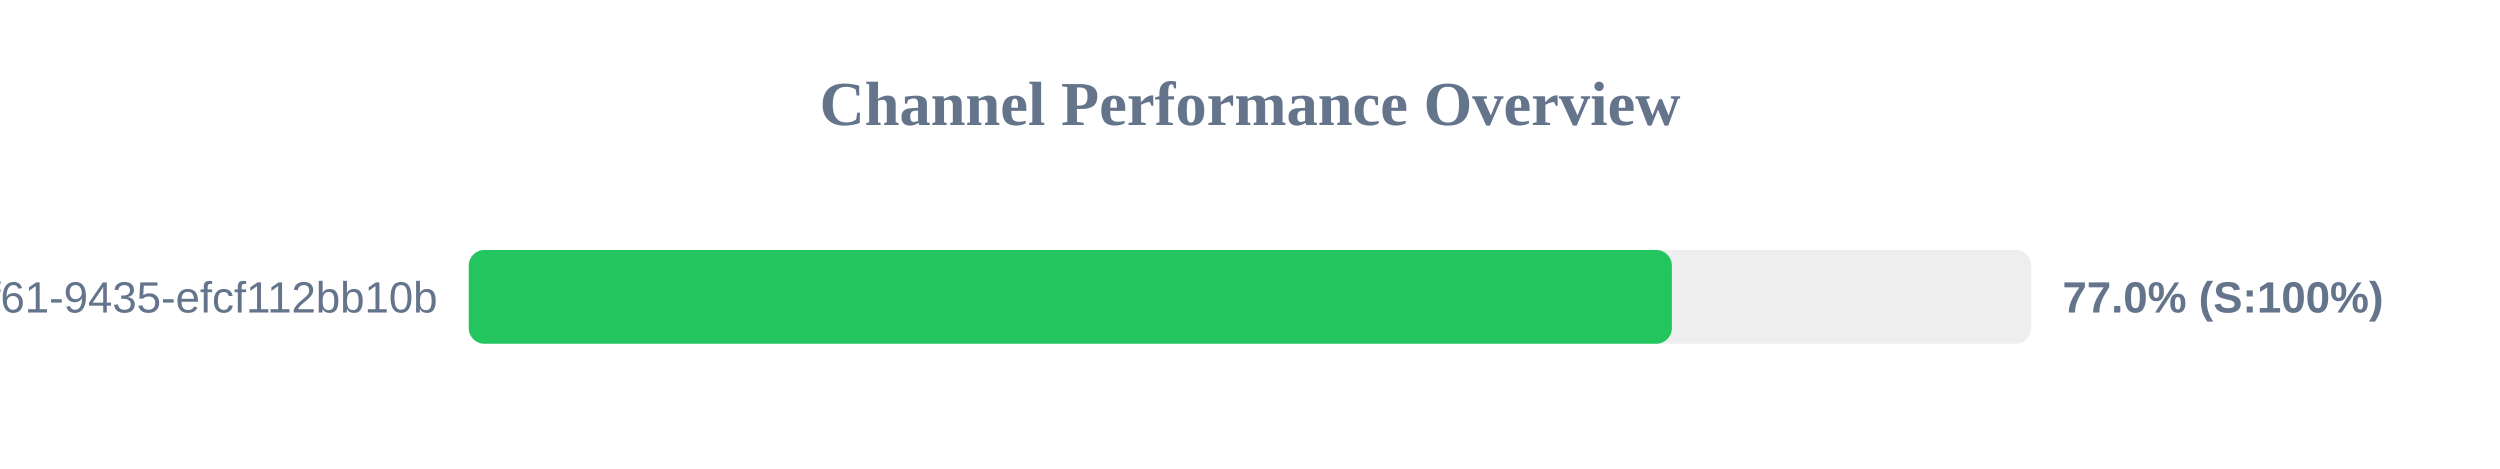
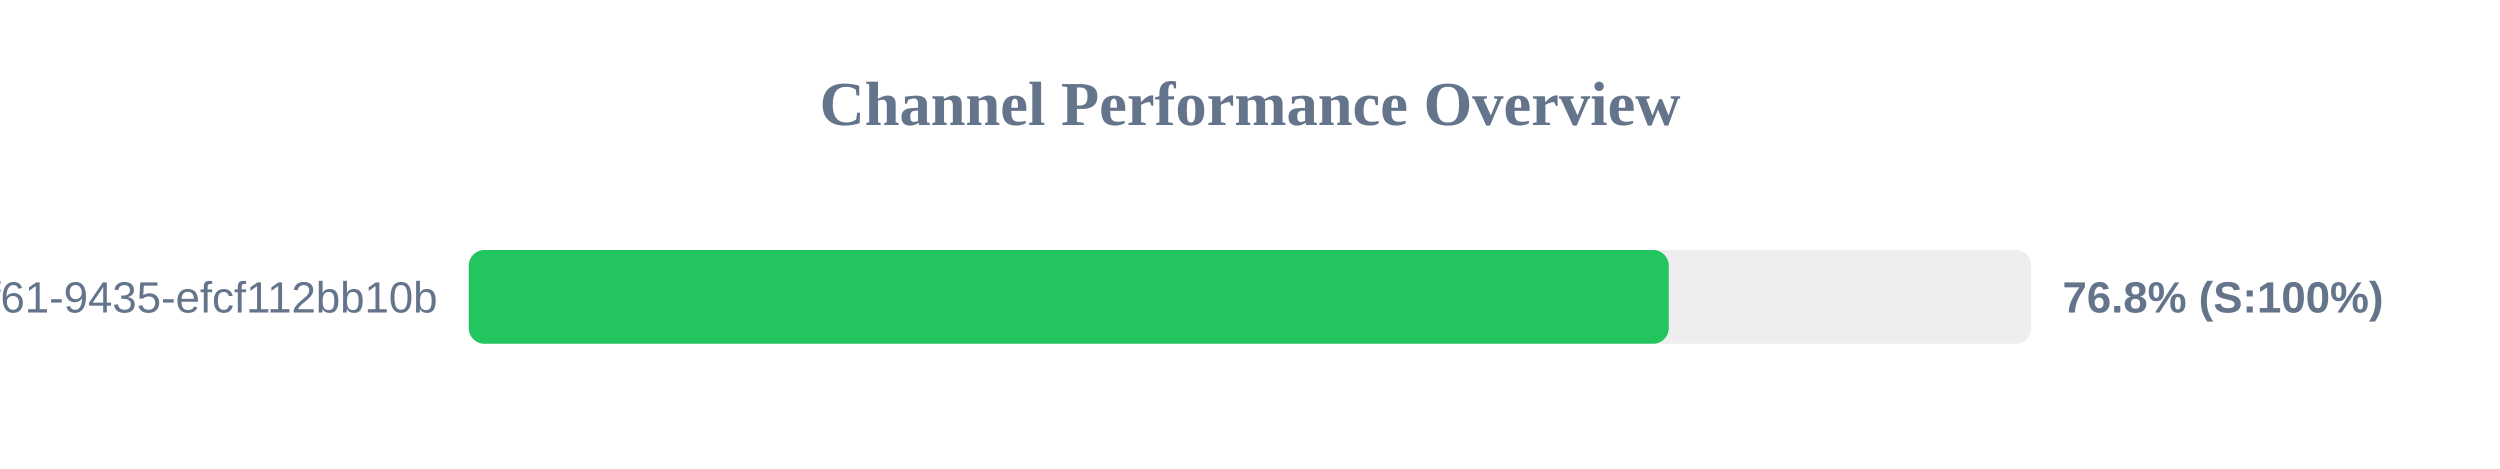
<svg xmlns="http://www.w3.org/2000/svg" width="800" height="150" version="1.1">
  <style>
        .row { font: 14px Arial; fill: #64748b; }
        .score { font: bold 14px Arial; fill: #64748b; }
    </style>
  <text x="400" y="40" text-anchor="middle" font-size="20px" font-weight="bold" fill="#64748b">Channel Performance Overview</text>
  <rect x="150" y="80" width="500" height="30" fill="#eee" rx="5" />
-   <rect x="150" y="80" width="385.0" height="30" fill="#22c55e" rx="5" />
+   <rect x="150" y="80" width="384.0" height="30" fill="#22c55e" rx="5" />
  <text x="140" y="100" text-anchor="end" class="row">?uuid=07c122ad-50b2-4f61-9435-efcf112bb10b</text>
-   <text x="660" y="100" text-anchor="start" class="score">77.0% (S:100%)</text>
+   <text x="660" y="100" text-anchor="start" class="score">76.8% (S:100%)</text>
</svg>
